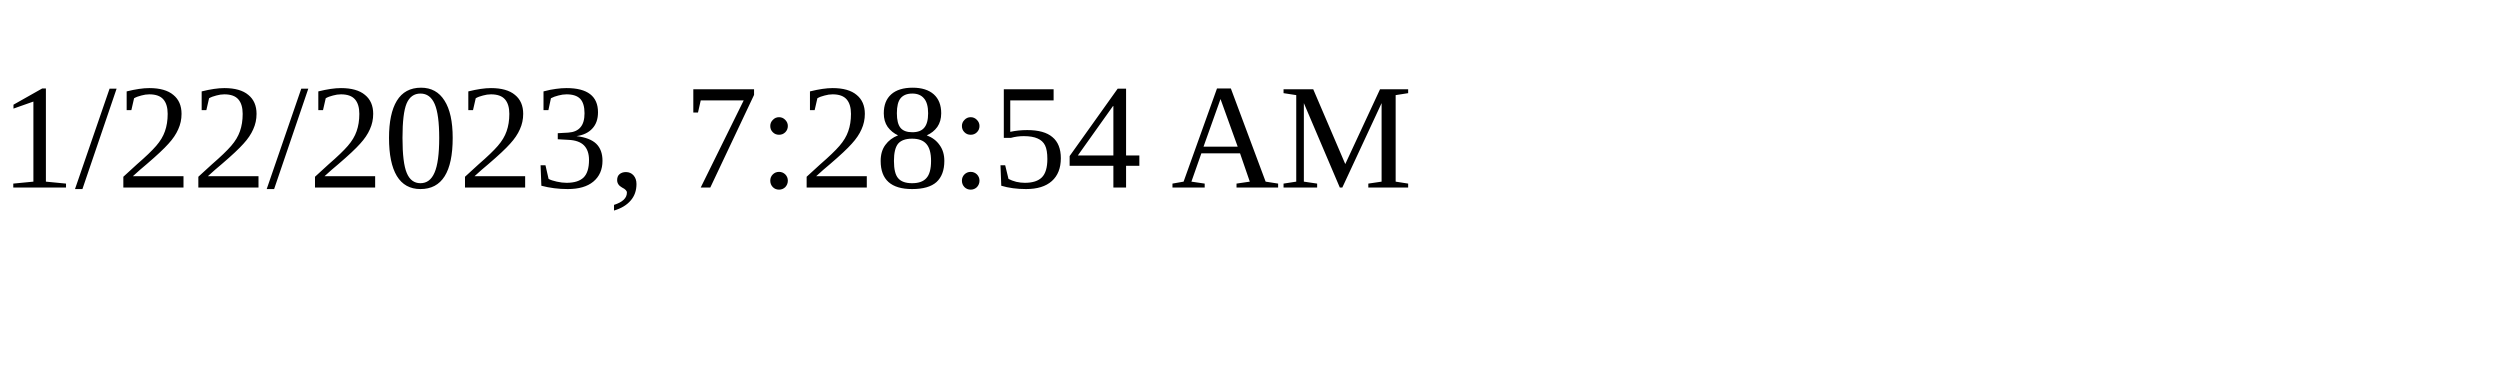
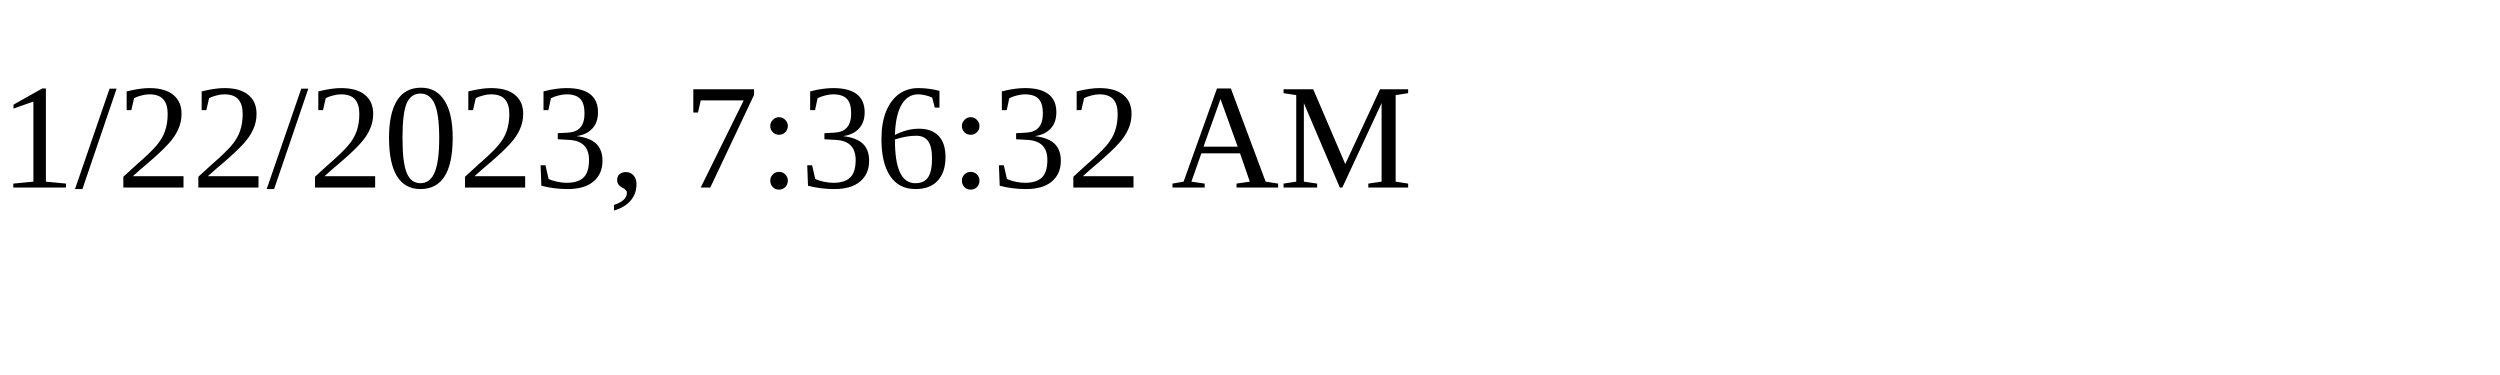
<svg xmlns="http://www.w3.org/2000/svg" height="30" width="200">
-   <text x="0" y="15">1/22/2023, 7:28:54 AM</text>
+   <text x="0" y="15">1/22/2023, 7:36:32 AM</text>
</svg>
